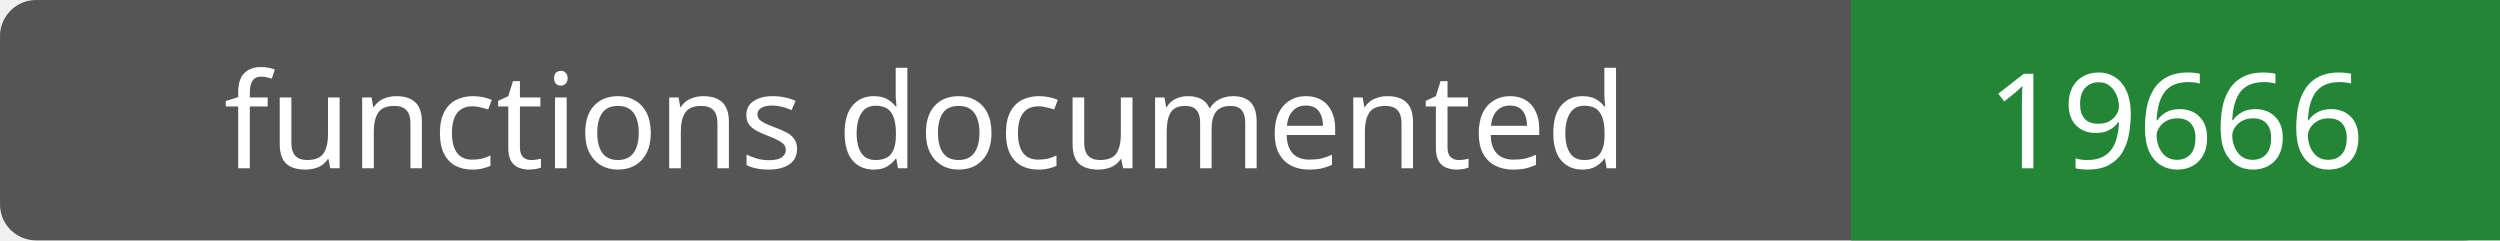
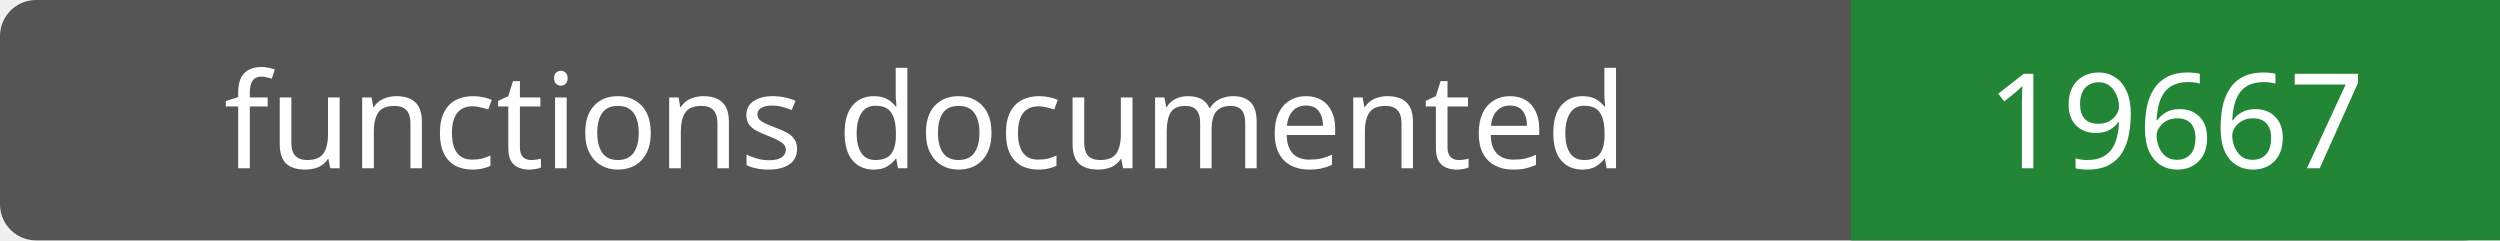
- <svg xmlns="http://www.w3.org/2000/svg" width="208" height="20" role="img" aria-label="functions documented: 19666">
+ <svg xmlns="http://www.w3.org/2000/svg" width="208" height="20" role="img" aria-label="functions documented: 19667">
  <rect width="208" height="20" rx="3" fill="#555" />
  <path fill="#238636" d="M154 0h54v20H154z" />
  <g fill="#fff" text-anchor="middle" font-family="Verdana,sans-serif" font-size="11">
    <text x="77.0" y="14">functions documented</text>
-     <text x="181.0" y="14">19666</text>
+     <text x="181.0" y="14">19667</text>
  </g>
</svg>
